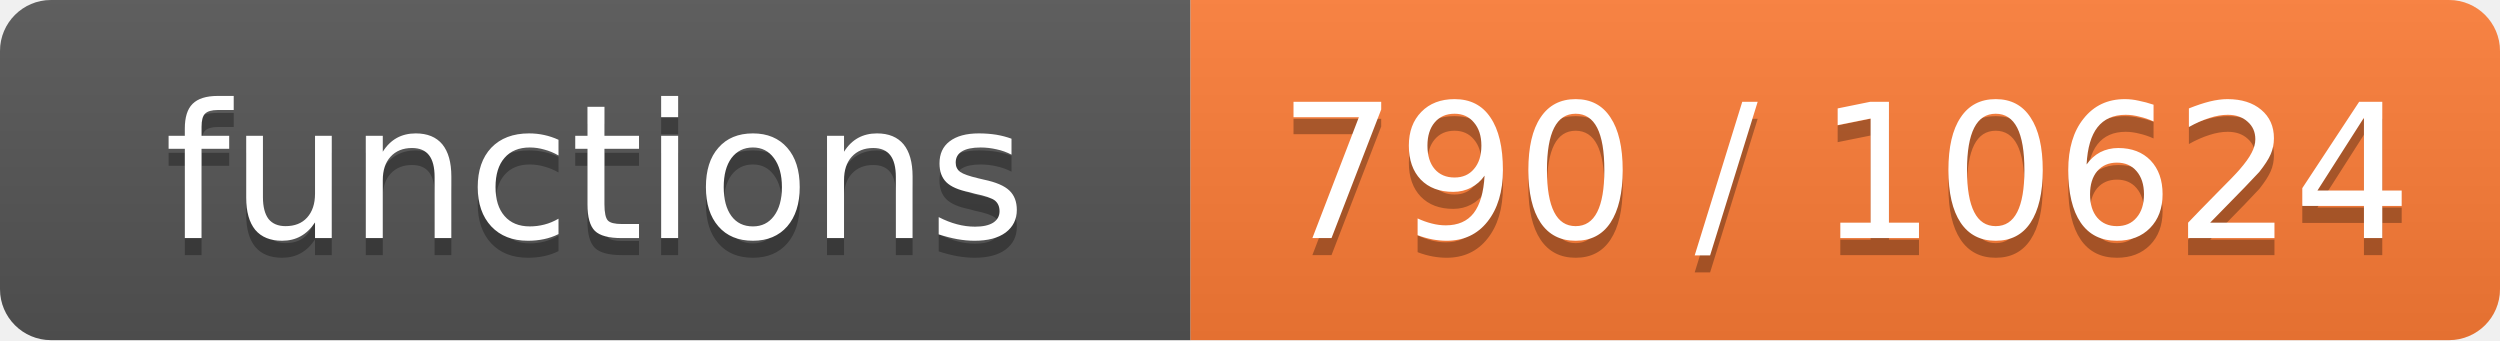
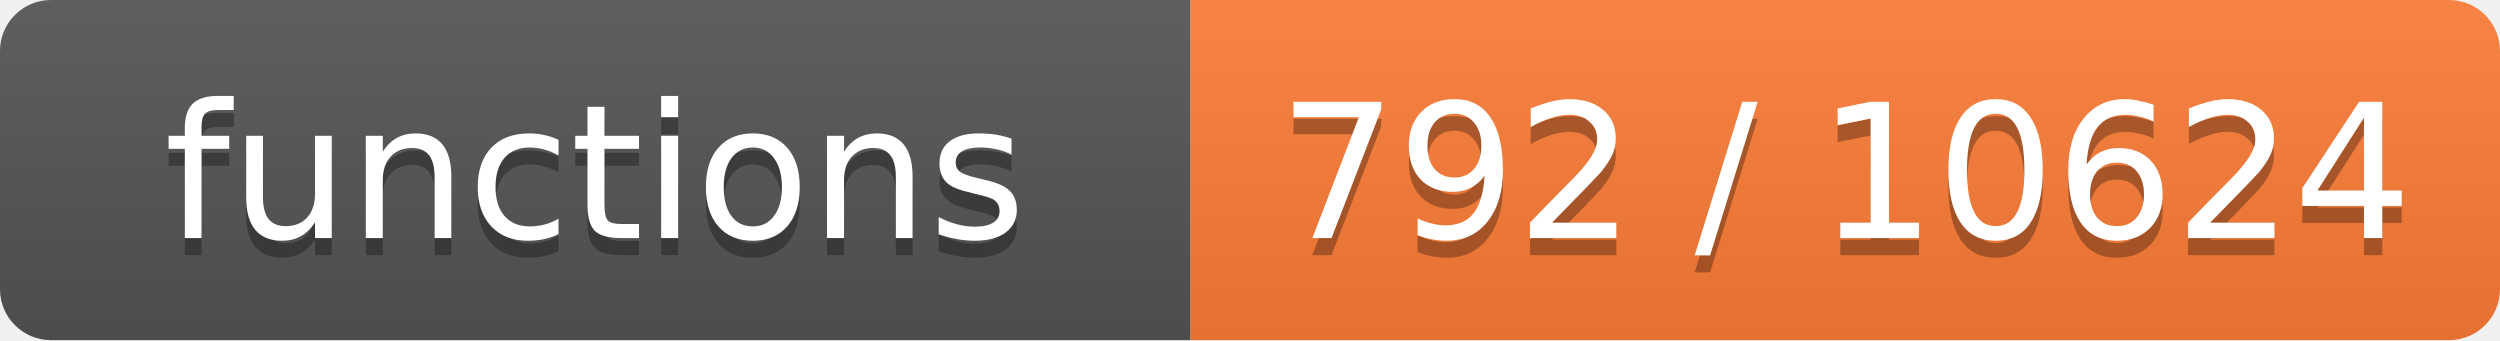
- <svg xmlns="http://www.w3.org/2000/svg" width="147" height="20" role="img" aria-label="functions: 790 / 10624">
+ <svg xmlns="http://www.w3.org/2000/svg" width="147" height="20" role="img" aria-label="functions: 792 / 10624">
  <linearGradient id="s" x2="0" y2="100%">
    <stop offset="0" stop-color="#bbb" stop-opacity=".1" />
    <stop offset="1" stop-opacity=".1" />
  </linearGradient>
  <clipPath id="r">
    <rect width="147" height="20" rx="3" fill="#fff" />
  </clipPath>
  <g clip-path="url(#r)">
    <rect width="70" height="20" fill="#555" />
    <rect x="70" width="77" height="20" fill="#fe7d37" />
    <rect width="147" height="20" fill="url(#s)" />
  </g>
  <g fill="#fff" text-anchor="middle" font-family="Verdana,Geneva,DejaVu Sans,sans-serif" font-size="11">
    <text x="35.0" y="15" fill="#010101" fill-opacity=".3">functions</text>
    <text x="35.0" y="14">functions</text>
-     <text x="108.5" y="15" fill="#010101" fill-opacity=".3">790 / 10624</text>
-     <text x="108.5" y="14">790 / 10624</text>
+     <text x="108.5" y="15" fill="#010101" fill-opacity=".3">792 / 10624</text>
+     <text x="108.5" y="14">792 / 10624</text>
  </g>
</svg>
